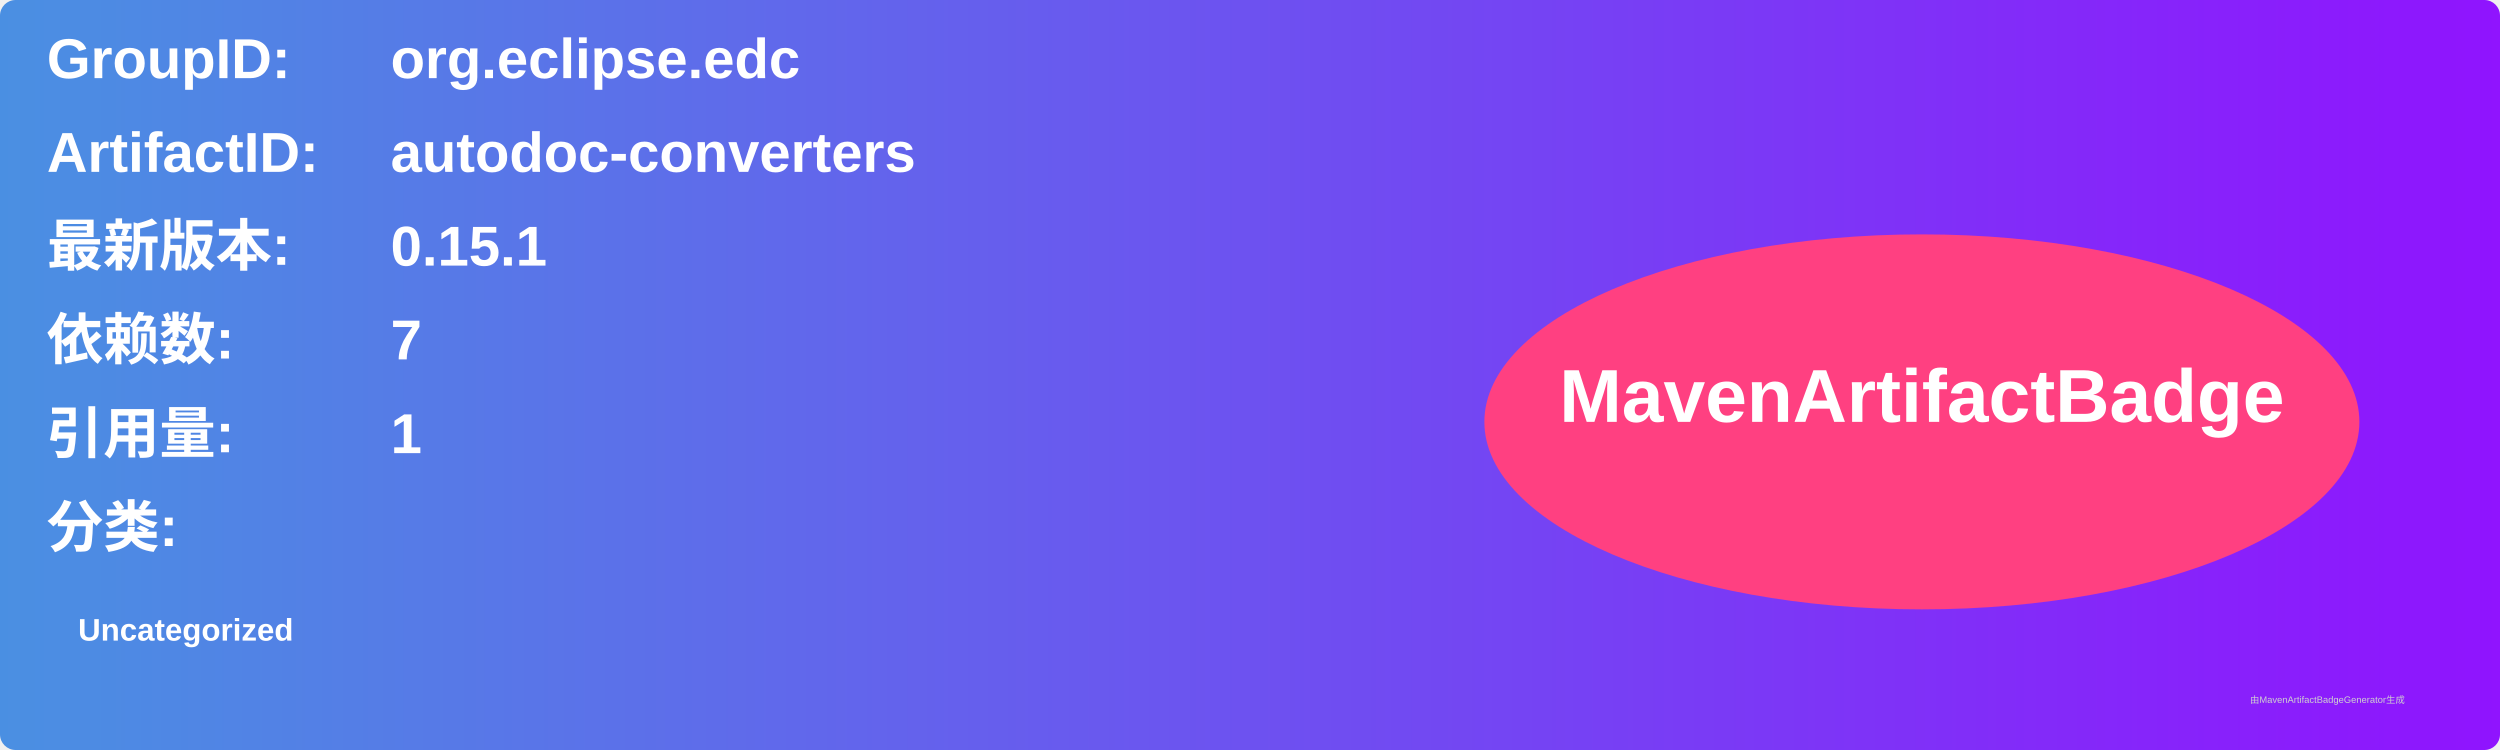
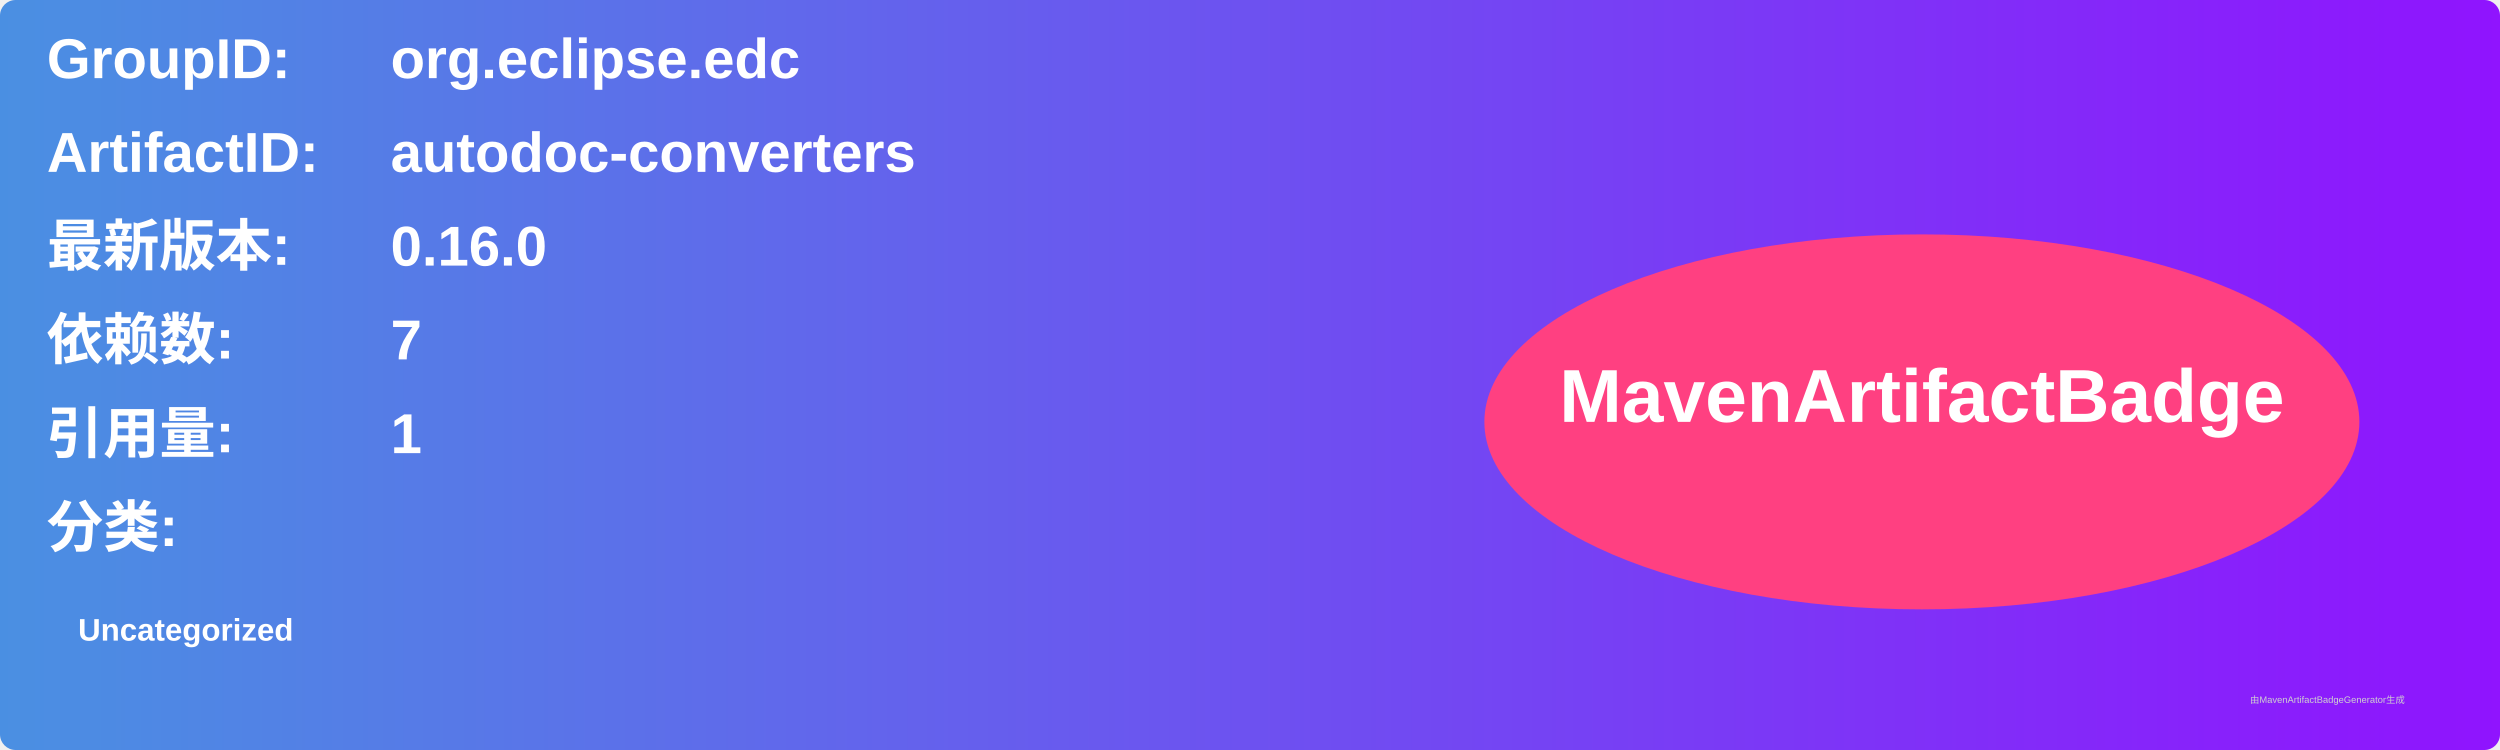
<svg xmlns="http://www.w3.org/2000/svg" width="800" height="240" viewBox="0 0 800 240">
  <linearGradient id="grad" x1="0%" y1="0%" x2="100%" y2="0%">
    <stop offset="0%" stop-color="#4a90e2" />
    <stop offset="100%" stop-color="#9013fe" />
  </linearGradient>
  <rect width="100%" height="100%" rx="5" ry="5" fill="url(#grad)" />
  <g transform="translate(15, 15)">
    <text x="0" y="10" font-family="Arial" font-size="18" fill="white" font-weight="bold" width="260">GroupID:</text>
    <text x="110" y="10" font-family="Arial" font-size="18" fill="white" font-weight="bold" width="460">org.eclipse.edc</text>
    <text x="0" y="40" font-family="Arial" font-size="18" fill="white" font-weight="bold" width="260">ArtifactID:</text>
    <text x="110" y="40" font-family="Arial" font-size="18" fill="white" font-weight="bold" width="460">autodoc-converters</text>
    <text x="0" y="70" font-family="Arial" font-size="18" fill="white" font-weight="bold">最新版本:</text>
    <text x="110" y="70" font-family="Arial" font-size="18" fill="white" font-weight="bold">
-       <tspan font-weight="bold">0.15.1</tspan>
+       <tspan font-weight="bold">0.16.0</tspan>
    </text>
    <text x="0" y="100" font-family="Arial" font-size="18" fill="white" font-weight="bold">依赖数: </text>
    <text x="110" y="100" font-family="Arial" font-size="18" fill="white">
      <tspan font-weight="bold">7</tspan>
    </text>
    <text x="0" y="130" font-family="Arial" font-size="18" fill="white" font-weight="bold">引用量: </text>
    <text x="110" y="130" font-family="Arial" font-size="18" fill="white">
      <tspan font-weight="bold">1</tspan>
    </text>
    <text x="0" y="160" font-family="Arial" font-size="18" fill="white" font-weight="bold">分类:</text>
    <text x="10" y="190" font-family="Arial" font-size="10" fill="white">
      <tspan font-weight="bold">Uncategorized</tspan>
    </text>
    <ellipse cx="600" cy="120" rx="140" ry="60" fill="#ff4081" />
    <text x="600" y="120" text-anchor="middle" font-family="Arial" font-size="24" fill="white" font-weight="bold">MavenArtifactBadge</text>
  </g>
  <text x="720" y="225" font-family="Arial" font-size="3" fill="#d0d0d0">由MavenArtifactBadgeGenerator生成</text>
</svg>
